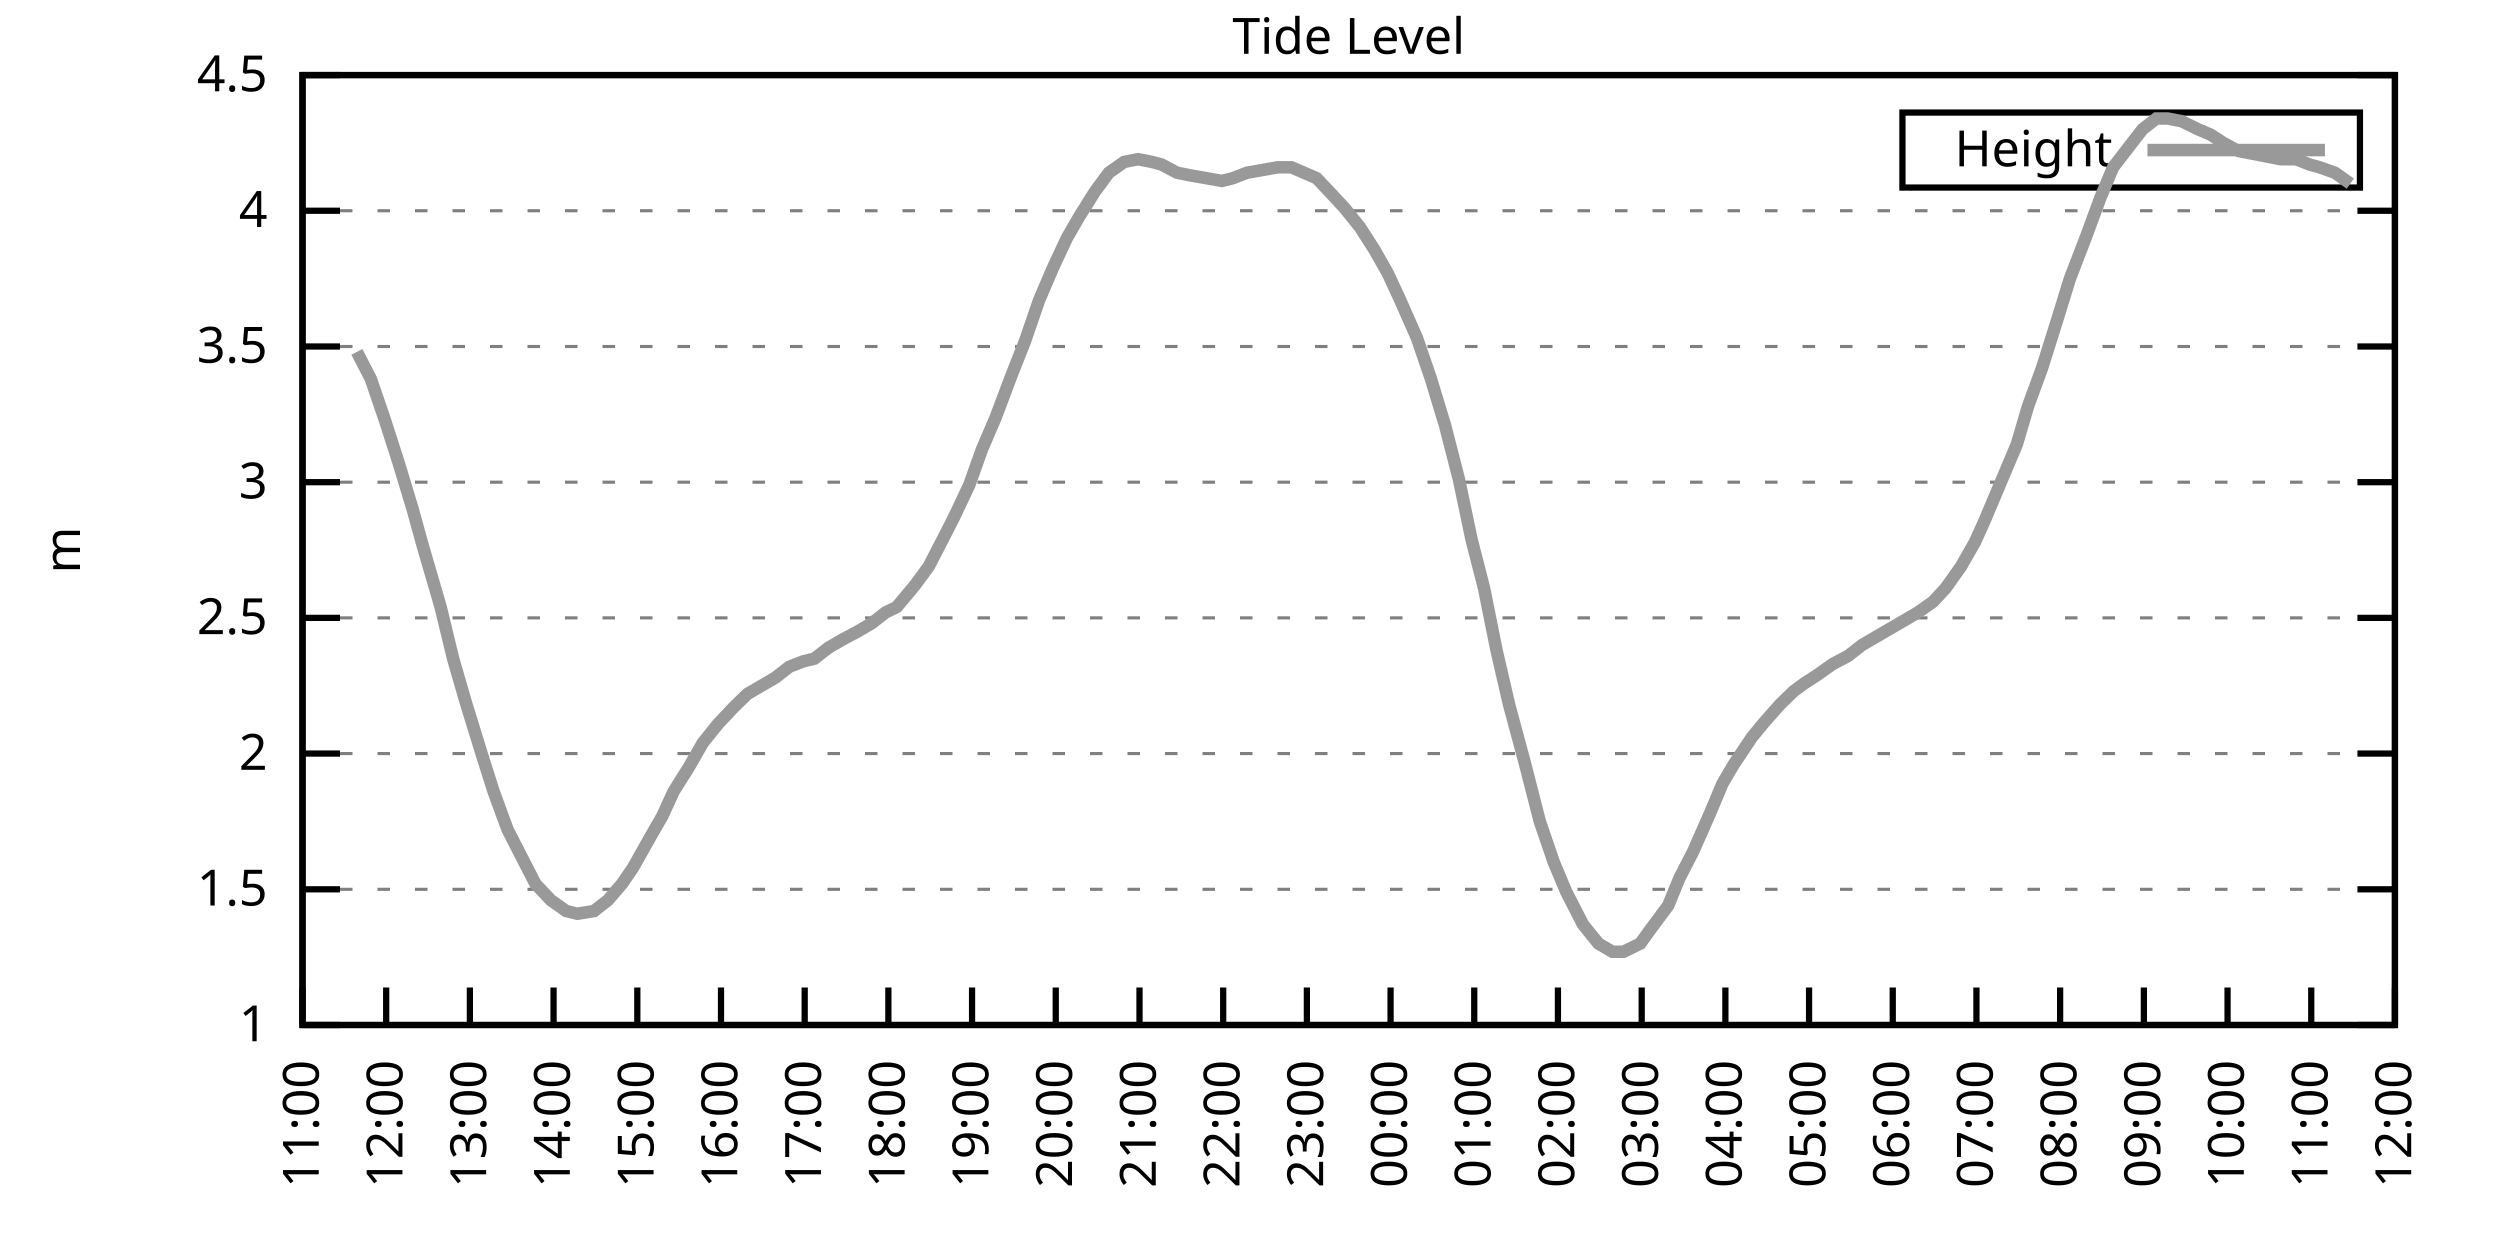
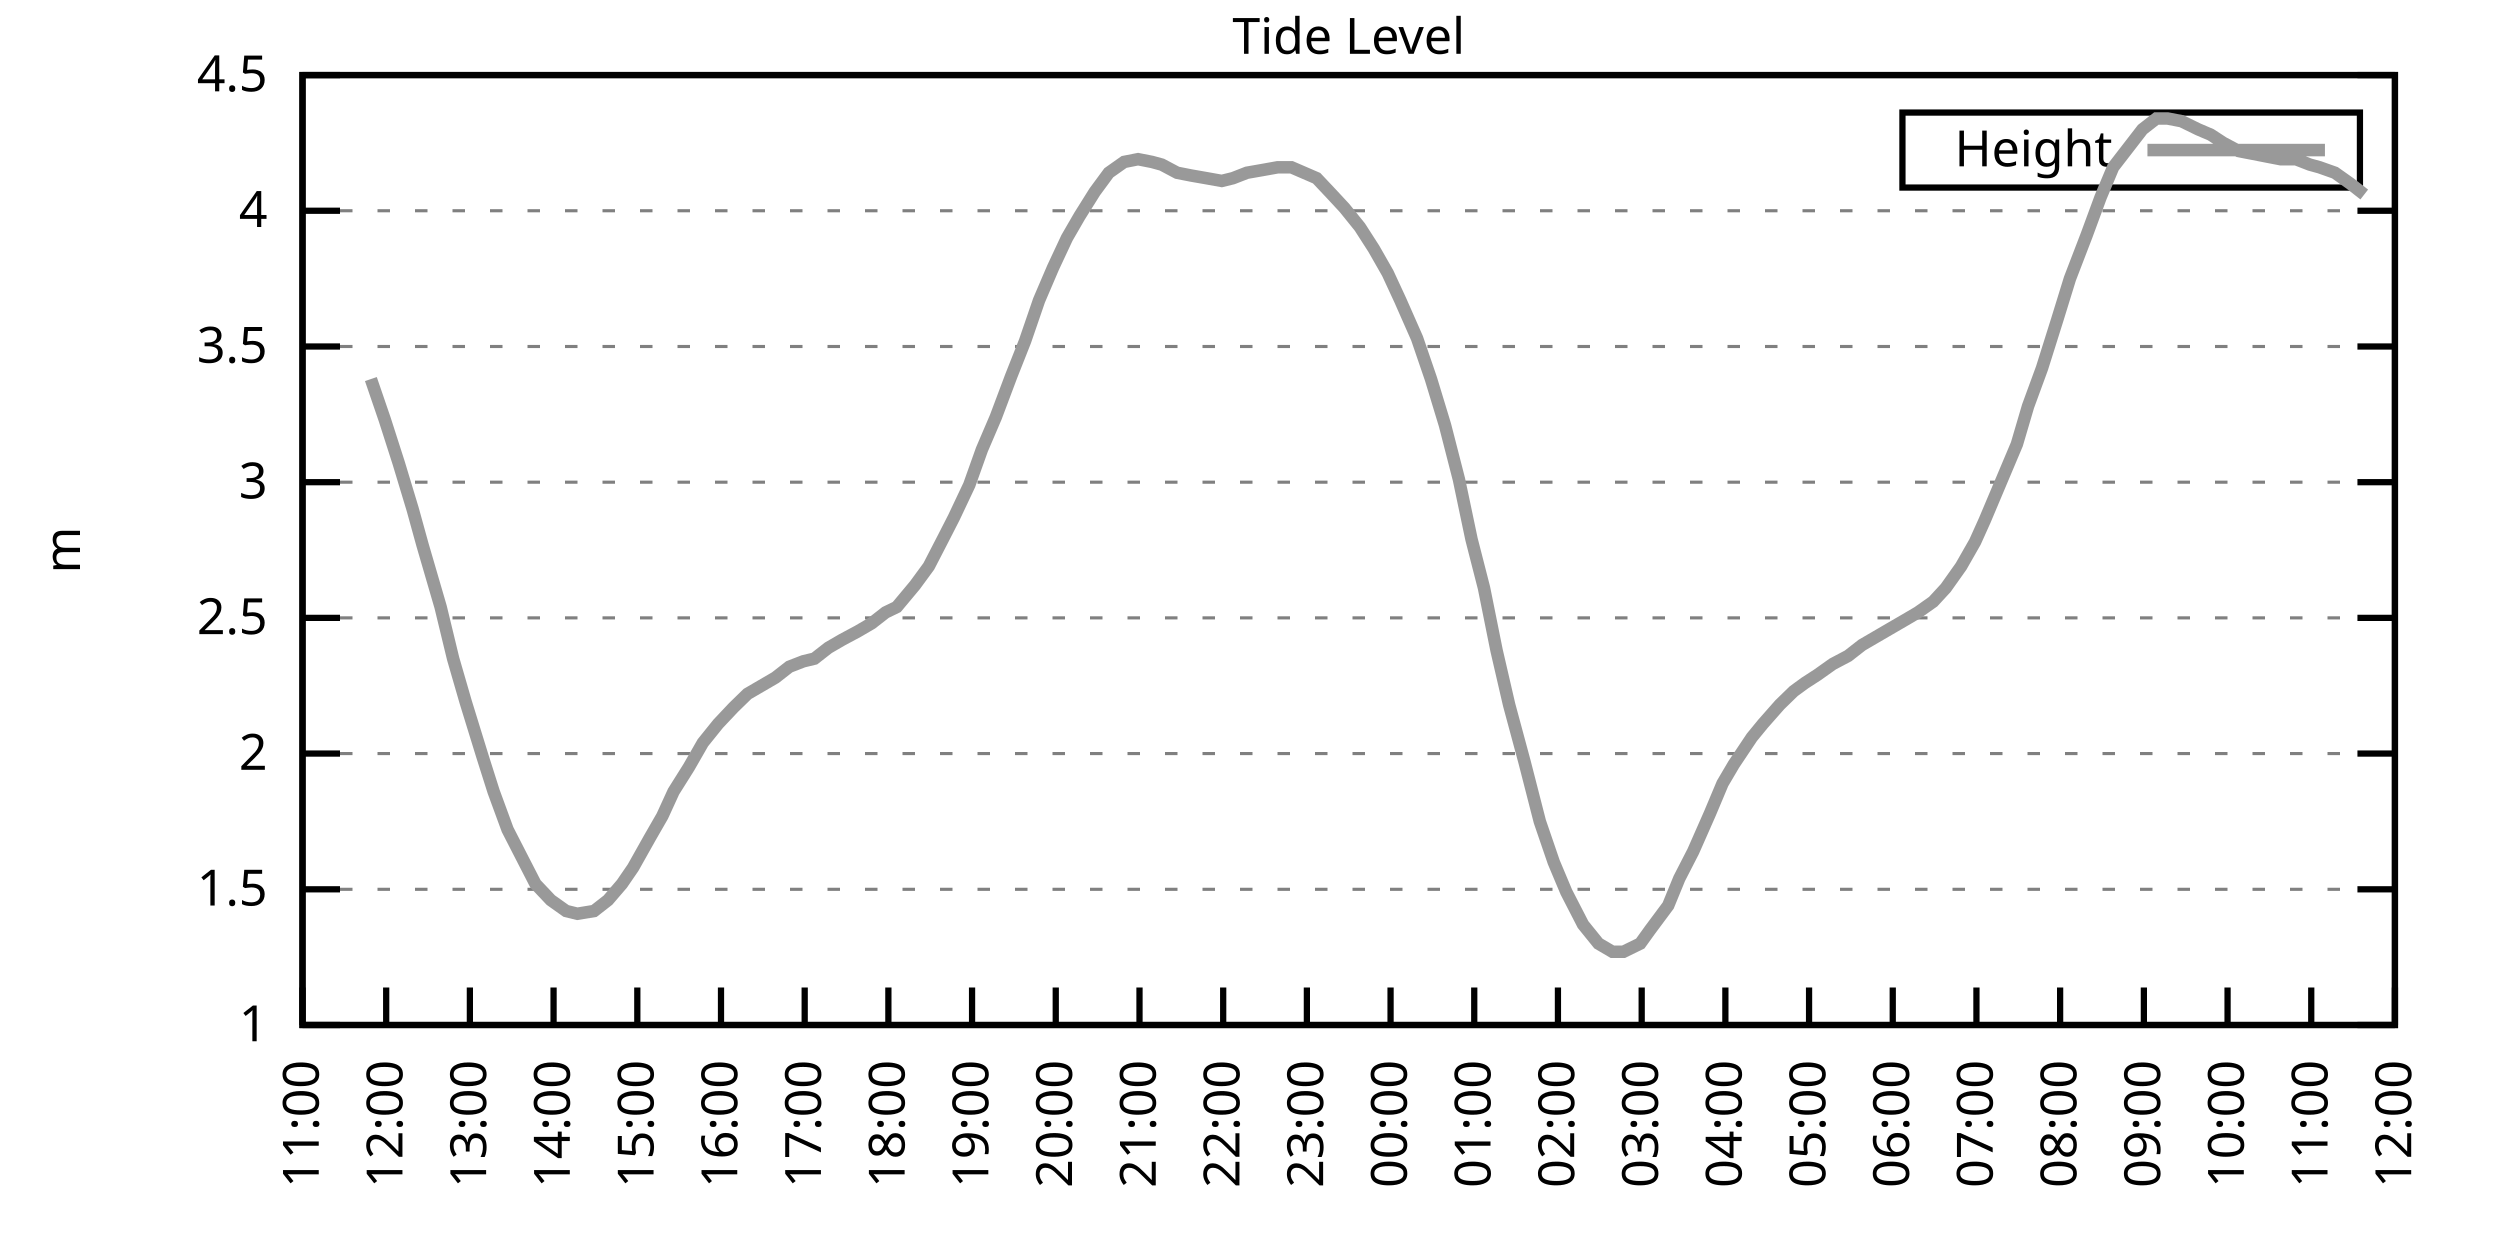
<svg xmlns="http://www.w3.org/2000/svg" xmlns:xlink="http://www.w3.org/1999/xlink" width="400" height="200" viewBox="0 0 400 200">
  <g id="gnuplot_canvas">
    <rect x="0" y="0" width="400" height="200" fill="none" />
    <defs>
      <circle id="gpDot" r="0.5" stroke-width="0.5" stroke="currentColor" />
      <path id="gpPt0" stroke-width="0.333" stroke="currentColor" d="M-1,0 h2 M0,-1 v2" />
      <path id="gpPt1" stroke-width="0.333" stroke="currentColor" d="M-1,-1 L1,1 M1,-1 L-1,1" />
      <path id="gpPt2" stroke-width="0.333" stroke="currentColor" d="M-1,0 L1,0 M0,-1 L0,1 M-1,-1 L1,1 M-1,1 L1,-1" />
      <rect id="gpPt3" stroke-width="0.333" stroke="currentColor" x="-1" y="-1" width="2" height="2" />
      <rect id="gpPt4" stroke-width="0.333" stroke="currentColor" fill="currentColor" x="-1" y="-1" width="2" height="2" />
      <circle id="gpPt5" stroke-width="0.333" stroke="currentColor" cx="0" cy="0" r="1" />
      <use xlink:href="#gpPt5" id="gpPt6" fill="currentColor" stroke="none" />
      <path id="gpPt7" stroke-width="0.333" stroke="currentColor" d="M0,-1.33 L-1.33,0.67 L1.33,0.67 z" />
      <use xlink:href="#gpPt7" id="gpPt8" fill="currentColor" stroke="none" />
      <use xlink:href="#gpPt7" id="gpPt9" stroke="currentColor" transform="rotate(180)" />
      <use xlink:href="#gpPt9" id="gpPt10" fill="currentColor" stroke="none" />
      <use xlink:href="#gpPt3" id="gpPt11" stroke="currentColor" transform="rotate(45)" />
      <use xlink:href="#gpPt11" id="gpPt12" fill="currentColor" stroke="none" />
      <path id="gpPt13" stroke-width="0.333" stroke="currentColor" d="M0,1.330 L1.265,0.411 L0.782,-1.067 L-0.782,-1.076 L-1.265,0.411 z" />
      <use xlink:href="#gpPt13" id="gpPt14" fill="currentColor" stroke="none" />
      <filter id="textbox" filterUnits="objectBoundingBox" x="0" y="0" height="1" width="1">
        <feFlood flood-color="white" flood-opacity="1" result="bgnd" />
        <feComposite in="SourceGraphic" in2="bgnd" operator="atop" />
      </filter>
      <filter id="greybox" filterUnits="objectBoundingBox" x="0" y="0" height="1" width="1">
        <feFlood flood-color="lightgrey" flood-opacity="1" result="grey" />
        <feComposite in="SourceGraphic" in2="grey" operator="atop" />
      </filter>
    </defs>
    <g fill="none" color="white" stroke="currentColor" stroke-width="1.00" stroke-linecap="butt" stroke-linejoin="miter">
</g>
    <g fill="none" color="black" stroke="currentColor" stroke-width="1.00" stroke-linecap="butt" stroke-linejoin="miter">
      <g stroke="none" shape-rendering="crispEdges">
        <polygon fill="rgb(255, 255, 255)" points="48.40,164.00 383.18,164.00 383.18,12.02 48.40,12.02 " />
      </g>
    </g>
    <g fill="none" color="black" stroke="currentColor" stroke-width="1.00" stroke-linecap="butt" stroke-linejoin="miter">
</g>
    <g fill="none" color="black" stroke="black" stroke-width="0.50" stroke-linecap="butt" stroke-linejoin="miter">
</g>
    <g fill="none" color="gray" stroke="currentColor" stroke-width="0.50" stroke-linecap="butt" stroke-linejoin="miter">
      <path stroke="gray" stroke-dasharray="2,4" class="gridline" d="M48.40,164.00 L383.19,164.00  " />
    </g>
    <g fill="none" color="gray" stroke="gray" stroke-width="1.00" stroke-linecap="butt" stroke-linejoin="miter">
</g>
    <g fill="none" color="black" stroke="currentColor" stroke-width="1.00" stroke-linecap="butt" stroke-linejoin="miter">
      <path stroke="black" d="M48.40,164.00 L54.40,164.00 M383.19,164.00 L377.19,164.00  " />
      <g transform="translate(42.80,166.60)" stroke="none" fill="black" font-family="Sans" font-size="8.00" text-anchor="end">
        <text>
          <tspan font-family="Sans"> 1</tspan>
        </text>
      </g>
    </g>
    <g fill="none" color="black" stroke="currentColor" stroke-width="1.00" stroke-linecap="butt" stroke-linejoin="miter">
</g>
    <g fill="none" color="black" stroke="black" stroke-width="0.50" stroke-linecap="butt" stroke-linejoin="miter">
</g>
    <g fill="none" color="gray" stroke="currentColor" stroke-width="0.50" stroke-linecap="butt" stroke-linejoin="miter">
      <path stroke="gray" stroke-dasharray="2,4" class="gridline" d="M48.40,142.29 L383.19,142.29  " />
    </g>
    <g fill="none" color="gray" stroke="gray" stroke-width="1.00" stroke-linecap="butt" stroke-linejoin="miter">
</g>
    <g fill="none" color="black" stroke="currentColor" stroke-width="1.00" stroke-linecap="butt" stroke-linejoin="miter">
      <path stroke="black" d="M48.40,142.29 L54.40,142.29 M383.19,142.29 L377.19,142.29  " />
      <g transform="translate(42.80,144.89)" stroke="none" fill="black" font-family="Sans" font-size="8.00" text-anchor="end">
        <text>
          <tspan font-family="Sans"> 1.5</tspan>
        </text>
      </g>
    </g>
    <g fill="none" color="black" stroke="currentColor" stroke-width="1.00" stroke-linecap="butt" stroke-linejoin="miter">
</g>
    <g fill="none" color="black" stroke="black" stroke-width="0.50" stroke-linecap="butt" stroke-linejoin="miter">
</g>
    <g fill="none" color="gray" stroke="currentColor" stroke-width="0.50" stroke-linecap="butt" stroke-linejoin="miter">
      <path stroke="gray" stroke-dasharray="2,4" class="gridline" d="M48.40,120.57 L383.19,120.57  " />
    </g>
    <g fill="none" color="gray" stroke="gray" stroke-width="1.00" stroke-linecap="butt" stroke-linejoin="miter">
</g>
    <g fill="none" color="black" stroke="currentColor" stroke-width="1.00" stroke-linecap="butt" stroke-linejoin="miter">
      <path stroke="black" d="M48.40,120.57 L54.40,120.57 M383.19,120.57 L377.19,120.57  " />
      <g transform="translate(42.80,123.17)" stroke="none" fill="black" font-family="Sans" font-size="8.00" text-anchor="end">
        <text>
          <tspan font-family="Sans"> 2</tspan>
        </text>
      </g>
    </g>
    <g fill="none" color="black" stroke="currentColor" stroke-width="1.00" stroke-linecap="butt" stroke-linejoin="miter">
</g>
    <g fill="none" color="black" stroke="black" stroke-width="0.50" stroke-linecap="butt" stroke-linejoin="miter">
</g>
    <g fill="none" color="gray" stroke="currentColor" stroke-width="0.50" stroke-linecap="butt" stroke-linejoin="miter">
      <path stroke="gray" stroke-dasharray="2,4" class="gridline" d="M48.40,98.86 L383.19,98.86  " />
    </g>
    <g fill="none" color="gray" stroke="gray" stroke-width="1.00" stroke-linecap="butt" stroke-linejoin="miter">
</g>
    <g fill="none" color="black" stroke="currentColor" stroke-width="1.00" stroke-linecap="butt" stroke-linejoin="miter">
      <path stroke="black" d="M48.40,98.86 L54.40,98.86 M383.19,98.86 L377.19,98.86  " />
      <g transform="translate(42.80,101.46)" stroke="none" fill="black" font-family="Sans" font-size="8.00" text-anchor="end">
        <text>
          <tspan font-family="Sans"> 2.5</tspan>
        </text>
      </g>
    </g>
    <g fill="none" color="black" stroke="currentColor" stroke-width="1.00" stroke-linecap="butt" stroke-linejoin="miter">
</g>
    <g fill="none" color="black" stroke="black" stroke-width="0.50" stroke-linecap="butt" stroke-linejoin="miter">
</g>
    <g fill="none" color="gray" stroke="currentColor" stroke-width="0.50" stroke-linecap="butt" stroke-linejoin="miter">
      <path stroke="gray" stroke-dasharray="2,4" class="gridline" d="M48.40,77.15 L383.19,77.15  " />
    </g>
    <g fill="none" color="gray" stroke="gray" stroke-width="1.00" stroke-linecap="butt" stroke-linejoin="miter">
</g>
    <g fill="none" color="black" stroke="currentColor" stroke-width="1.00" stroke-linecap="butt" stroke-linejoin="miter">
      <path stroke="black" d="M48.40,77.15 L54.40,77.15 M383.19,77.15 L377.19,77.15  " />
      <g transform="translate(42.80,79.75)" stroke="none" fill="black" font-family="Sans" font-size="8.00" text-anchor="end">
        <text>
          <tspan font-family="Sans"> 3</tspan>
        </text>
      </g>
    </g>
    <g fill="none" color="black" stroke="currentColor" stroke-width="1.00" stroke-linecap="butt" stroke-linejoin="miter">
</g>
    <g fill="none" color="black" stroke="black" stroke-width="0.50" stroke-linecap="butt" stroke-linejoin="miter">
</g>
    <g fill="none" color="gray" stroke="currentColor" stroke-width="0.50" stroke-linecap="butt" stroke-linejoin="miter">
      <path stroke="gray" stroke-dasharray="2,4" class="gridline" d="M48.40,55.44 L383.19,55.44  " />
    </g>
    <g fill="none" color="gray" stroke="gray" stroke-width="1.00" stroke-linecap="butt" stroke-linejoin="miter">
</g>
    <g fill="none" color="black" stroke="currentColor" stroke-width="1.00" stroke-linecap="butt" stroke-linejoin="miter">
      <path stroke="black" d="M48.40,55.44 L54.40,55.44 M383.19,55.44 L377.19,55.44  " />
      <g transform="translate(42.80,58.04)" stroke="none" fill="black" font-family="Sans" font-size="8.00" text-anchor="end">
        <text>
          <tspan font-family="Sans"> 3.5</tspan>
        </text>
      </g>
    </g>
    <g fill="none" color="black" stroke="currentColor" stroke-width="1.00" stroke-linecap="butt" stroke-linejoin="miter">
</g>
    <g fill="none" color="black" stroke="black" stroke-width="0.50" stroke-linecap="butt" stroke-linejoin="miter">
</g>
    <g fill="none" color="gray" stroke="currentColor" stroke-width="0.50" stroke-linecap="butt" stroke-linejoin="miter">
      <path stroke="gray" stroke-dasharray="2,4" class="gridline" d="M48.40,33.72 L383.19,33.72  " />
    </g>
    <g fill="none" color="gray" stroke="gray" stroke-width="1.00" stroke-linecap="butt" stroke-linejoin="miter">
</g>
    <g fill="none" color="black" stroke="currentColor" stroke-width="1.00" stroke-linecap="butt" stroke-linejoin="miter">
      <path stroke="black" d="M48.40,33.72 L54.40,33.72 M383.19,33.72 L377.19,33.72  " />
      <g transform="translate(42.80,36.32)" stroke="none" fill="black" font-family="Sans" font-size="8.00" text-anchor="end">
        <text>
          <tspan font-family="Sans"> 4</tspan>
        </text>
      </g>
    </g>
    <g fill="none" color="black" stroke="currentColor" stroke-width="1.00" stroke-linecap="butt" stroke-linejoin="miter">
</g>
    <g fill="none" color="black" stroke="black" stroke-width="0.50" stroke-linecap="butt" stroke-linejoin="miter">
</g>
    <g fill="none" color="gray" stroke="currentColor" stroke-width="0.50" stroke-linecap="butt" stroke-linejoin="miter">
      <path stroke="gray" stroke-dasharray="2,4" class="gridline" d="M48.40,12.01 L383.19,12.01  " />
    </g>
    <g fill="none" color="gray" stroke="gray" stroke-width="1.00" stroke-linecap="butt" stroke-linejoin="miter">
</g>
    <g fill="none" color="black" stroke="currentColor" stroke-width="1.00" stroke-linecap="butt" stroke-linejoin="miter">
      <path stroke="black" d="M48.40,12.01 L54.40,12.01 M383.19,12.01 L377.19,12.01  " />
      <g transform="translate(42.80,14.61)" stroke="none" fill="black" font-family="Sans" font-size="8.00" text-anchor="end">
        <text>
          <tspan font-family="Sans"> 4.5</tspan>
        </text>
      </g>
    </g>
    <g fill="none" color="black" stroke="currentColor" stroke-width="1.00" stroke-linecap="butt" stroke-linejoin="miter">
      <path stroke="black" d="M48.40,164.00 L48.40,158.00  " />
      <g transform="translate(51.00,169.60) rotate(270.00)" stroke="none" fill="black" font-family="Sans" font-size="8.00" text-anchor="end">
        <text>
          <tspan font-family="Sans">11:00</tspan>
        </text>
      </g>
    </g>
    <g fill="none" color="black" stroke="currentColor" stroke-width="1.00" stroke-linecap="butt" stroke-linejoin="miter">
      <path stroke="black" d="M61.79,164.00 L61.79,158.00  " />
      <g transform="translate(64.39,169.60) rotate(270.00)" stroke="none" fill="black" font-family="Sans" font-size="8.00" text-anchor="end">
        <text>
          <tspan font-family="Sans">12:00</tspan>
        </text>
      </g>
    </g>
    <g fill="none" color="black" stroke="currentColor" stroke-width="1.00" stroke-linecap="butt" stroke-linejoin="miter">
      <path stroke="black" d="M75.18,164.00 L75.18,158.00  " />
      <g transform="translate(77.78,169.60) rotate(270.00)" stroke="none" fill="black" font-family="Sans" font-size="8.00" text-anchor="end">
        <text>
          <tspan font-family="Sans">13:00</tspan>
        </text>
      </g>
    </g>
    <g fill="none" color="black" stroke="currentColor" stroke-width="1.00" stroke-linecap="butt" stroke-linejoin="miter">
      <path stroke="black" d="M88.57,164.00 L88.57,158.00  " />
      <g transform="translate(91.17,169.60) rotate(270.00)" stroke="none" fill="black" font-family="Sans" font-size="8.00" text-anchor="end">
        <text>
          <tspan font-family="Sans">14:00</tspan>
        </text>
      </g>
    </g>
    <g fill="none" color="black" stroke="currentColor" stroke-width="1.00" stroke-linecap="butt" stroke-linejoin="miter">
      <path stroke="black" d="M101.97,164.00 L101.97,158.00  " />
      <g transform="translate(104.57,169.60) rotate(270.00)" stroke="none" fill="black" font-family="Sans" font-size="8.00" text-anchor="end">
        <text>
          <tspan font-family="Sans">15:00</tspan>
        </text>
      </g>
    </g>
    <g fill="none" color="black" stroke="currentColor" stroke-width="1.00" stroke-linecap="butt" stroke-linejoin="miter">
      <path stroke="black" d="M115.36,164.00 L115.36,158.00  " />
      <g transform="translate(117.96,169.60) rotate(270.00)" stroke="none" fill="black" font-family="Sans" font-size="8.00" text-anchor="end">
        <text>
          <tspan font-family="Sans">16:00</tspan>
        </text>
      </g>
    </g>
    <g fill="none" color="black" stroke="currentColor" stroke-width="1.00" stroke-linecap="butt" stroke-linejoin="miter">
      <path stroke="black" d="M128.75,164.00 L128.75,158.00  " />
      <g transform="translate(131.35,169.60) rotate(270.00)" stroke="none" fill="black" font-family="Sans" font-size="8.00" text-anchor="end">
        <text>
          <tspan font-family="Sans">17:00</tspan>
        </text>
      </g>
    </g>
    <g fill="none" color="black" stroke="currentColor" stroke-width="1.00" stroke-linecap="butt" stroke-linejoin="miter">
      <path stroke="black" d="M142.14,164.00 L142.14,158.00  " />
      <g transform="translate(144.74,169.60) rotate(270.00)" stroke="none" fill="black" font-family="Sans" font-size="8.00" text-anchor="end">
        <text>
          <tspan font-family="Sans">18:00</tspan>
        </text>
      </g>
    </g>
    <g fill="none" color="black" stroke="currentColor" stroke-width="1.00" stroke-linecap="butt" stroke-linejoin="miter">
      <path stroke="black" d="M155.53,164.00 L155.53,158.00  " />
      <g transform="translate(158.13,169.60) rotate(270.00)" stroke="none" fill="black" font-family="Sans" font-size="8.00" text-anchor="end">
        <text>
          <tspan font-family="Sans">19:00</tspan>
        </text>
      </g>
    </g>
    <g fill="none" color="black" stroke="currentColor" stroke-width="1.00" stroke-linecap="butt" stroke-linejoin="miter">
      <path stroke="black" d="M168.92,164.00 L168.92,158.00  " />
      <g transform="translate(171.52,169.60) rotate(270.00)" stroke="none" fill="black" font-family="Sans" font-size="8.00" text-anchor="end">
        <text>
          <tspan font-family="Sans">20:00</tspan>
        </text>
      </g>
    </g>
    <g fill="none" color="black" stroke="currentColor" stroke-width="1.00" stroke-linecap="butt" stroke-linejoin="miter">
      <path stroke="black" d="M182.32,164.00 L182.32,158.00  " />
      <g transform="translate(184.92,169.60) rotate(270.00)" stroke="none" fill="black" font-family="Sans" font-size="8.00" text-anchor="end">
        <text>
          <tspan font-family="Sans">21:00</tspan>
        </text>
      </g>
    </g>
    <g fill="none" color="black" stroke="currentColor" stroke-width="1.00" stroke-linecap="butt" stroke-linejoin="miter">
      <path stroke="black" d="M195.71,164.00 L195.71,158.00  " />
      <g transform="translate(198.31,169.60) rotate(270.00)" stroke="none" fill="black" font-family="Sans" font-size="8.00" text-anchor="end">
        <text>
          <tspan font-family="Sans">22:00</tspan>
        </text>
      </g>
    </g>
    <g fill="none" color="black" stroke="currentColor" stroke-width="1.00" stroke-linecap="butt" stroke-linejoin="miter">
      <path stroke="black" d="M209.10,164.00 L209.10,158.00  " />
      <g transform="translate(211.70,169.60) rotate(270.00)" stroke="none" fill="black" font-family="Sans" font-size="8.00" text-anchor="end">
        <text>
          <tspan font-family="Sans">23:00</tspan>
        </text>
      </g>
    </g>
    <g fill="none" color="black" stroke="currentColor" stroke-width="1.00" stroke-linecap="butt" stroke-linejoin="miter">
      <path stroke="black" d="M222.49,164.00 L222.49,158.00  " />
      <g transform="translate(225.09,169.60) rotate(270.00)" stroke="none" fill="black" font-family="Sans" font-size="8.00" text-anchor="end">
        <text>
          <tspan font-family="Sans">00:00</tspan>
        </text>
      </g>
    </g>
    <g fill="none" color="black" stroke="currentColor" stroke-width="1.00" stroke-linecap="butt" stroke-linejoin="miter">
      <path stroke="black" d="M235.88,164.00 L235.88,158.00  " />
      <g transform="translate(238.48,169.60) rotate(270.00)" stroke="none" fill="black" font-family="Sans" font-size="8.00" text-anchor="end">
        <text>
          <tspan font-family="Sans">01:00</tspan>
        </text>
      </g>
    </g>
    <g fill="none" color="black" stroke="currentColor" stroke-width="1.00" stroke-linecap="butt" stroke-linejoin="miter">
      <path stroke="black" d="M249.27,164.00 L249.27,158.00  " />
      <g transform="translate(251.87,169.60) rotate(270.00)" stroke="none" fill="black" font-family="Sans" font-size="8.00" text-anchor="end">
        <text>
          <tspan font-family="Sans">02:00</tspan>
        </text>
      </g>
    </g>
    <g fill="none" color="black" stroke="currentColor" stroke-width="1.00" stroke-linecap="butt" stroke-linejoin="miter">
      <path stroke="black" d="M262.67,164.00 L262.67,158.00  " />
      <g transform="translate(265.27,169.60) rotate(270.00)" stroke="none" fill="black" font-family="Sans" font-size="8.00" text-anchor="end">
        <text>
          <tspan font-family="Sans">03:00</tspan>
        </text>
      </g>
    </g>
    <g fill="none" color="black" stroke="currentColor" stroke-width="1.00" stroke-linecap="butt" stroke-linejoin="miter">
      <path stroke="black" d="M276.06,164.00 L276.06,158.00  " />
      <g transform="translate(278.66,169.60) rotate(270.00)" stroke="none" fill="black" font-family="Sans" font-size="8.00" text-anchor="end">
        <text>
          <tspan font-family="Sans">04:00</tspan>
        </text>
      </g>
    </g>
    <g fill="none" color="black" stroke="currentColor" stroke-width="1.00" stroke-linecap="butt" stroke-linejoin="miter">
      <path stroke="black" d="M289.45,164.00 L289.45,158.00  " />
      <g transform="translate(292.05,169.60) rotate(270.00)" stroke="none" fill="black" font-family="Sans" font-size="8.00" text-anchor="end">
        <text>
          <tspan font-family="Sans">05:00</tspan>
        </text>
      </g>
    </g>
    <g fill="none" color="black" stroke="currentColor" stroke-width="1.00" stroke-linecap="butt" stroke-linejoin="miter">
      <path stroke="black" d="M302.84,164.00 L302.84,158.00  " />
      <g transform="translate(305.44,169.60) rotate(270.00)" stroke="none" fill="black" font-family="Sans" font-size="8.00" text-anchor="end">
        <text>
          <tspan font-family="Sans">06:00</tspan>
        </text>
      </g>
    </g>
    <g fill="none" color="black" stroke="currentColor" stroke-width="1.00" stroke-linecap="butt" stroke-linejoin="miter">
      <path stroke="black" d="M316.23,164.00 L316.23,158.00  " />
      <g transform="translate(318.83,169.60) rotate(270.00)" stroke="none" fill="black" font-family="Sans" font-size="8.00" text-anchor="end">
        <text>
          <tspan font-family="Sans">07:00</tspan>
        </text>
      </g>
    </g>
    <g fill="none" color="black" stroke="currentColor" stroke-width="1.00" stroke-linecap="butt" stroke-linejoin="miter">
      <path stroke="black" d="M329.62,164.00 L329.62,158.00  " />
      <g transform="translate(332.22,169.60) rotate(270.00)" stroke="none" fill="black" font-family="Sans" font-size="8.00" text-anchor="end">
        <text>
          <tspan font-family="Sans">08:00</tspan>
        </text>
      </g>
    </g>
    <g fill="none" color="black" stroke="currentColor" stroke-width="1.00" stroke-linecap="butt" stroke-linejoin="miter">
      <path stroke="black" d="M343.02,164.00 L343.02,158.00  " />
      <g transform="translate(345.62,169.60) rotate(270.00)" stroke="none" fill="black" font-family="Sans" font-size="8.00" text-anchor="end">
        <text>
          <tspan font-family="Sans">09:00</tspan>
        </text>
      </g>
    </g>
    <g fill="none" color="black" stroke="currentColor" stroke-width="1.00" stroke-linecap="butt" stroke-linejoin="miter">
      <path stroke="black" d="M356.41,164.00 L356.41,158.00  " />
      <g transform="translate(359.01,169.60) rotate(270.00)" stroke="none" fill="black" font-family="Sans" font-size="8.00" text-anchor="end">
        <text>
          <tspan font-family="Sans">10:00</tspan>
        </text>
      </g>
    </g>
    <g fill="none" color="black" stroke="currentColor" stroke-width="1.00" stroke-linecap="butt" stroke-linejoin="miter">
      <path stroke="black" d="M369.80,164.00 L369.80,158.00  " />
      <g transform="translate(372.40,169.60) rotate(270.00)" stroke="none" fill="black" font-family="Sans" font-size="8.00" text-anchor="end">
        <text>
          <tspan font-family="Sans">11:00</tspan>
        </text>
      </g>
    </g>
    <g fill="none" color="black" stroke="currentColor" stroke-width="1.00" stroke-linecap="butt" stroke-linejoin="miter">
      <path stroke="black" d="M383.19,164.00 L383.19,158.00  " />
      <g transform="translate(385.79,169.60) rotate(270.00)" stroke="none" fill="black" font-family="Sans" font-size="8.00" text-anchor="end">
        <text>
          <tspan font-family="Sans">12:00</tspan>
        </text>
      </g>
    </g>
    <g fill="none" color="black" stroke="currentColor" stroke-width="1.00" stroke-linecap="butt" stroke-linejoin="miter">
</g>
    <g fill="none" color="black" stroke="currentColor" stroke-width="1.00" stroke-linecap="butt" stroke-linejoin="miter">
      <path stroke="black" d="M48.40,12.01 L48.40,164.00 L383.19,164.00 L383.19,12.01 L48.40,12.01 Z  " />
    </g>
    <g fill="none" color="black" stroke="currentColor" stroke-width="1.00" stroke-linecap="butt" stroke-linejoin="miter">
</g>
    <g fill="none" color="black" stroke="currentColor" stroke-width="1.00" stroke-linecap="butt" stroke-linejoin="miter">
      <path stroke="black" d="M304.39,30.01 L304.39,18.01 L377.59,18.01 L377.59,30.01 L304.39,30.01 Z  " />
    </g>
    <g id="Tide_level_plot_1">
      <g fill="none" color="white" stroke="black" stroke-width="2.00" stroke-linecap="butt" stroke-linejoin="miter">
</g>
      <g fill="none" color="black" stroke="currentColor" stroke-width="2.00" stroke-linecap="butt" stroke-linejoin="miter">
        <g transform="translate(337.99,26.61)" stroke="none" fill="black" font-family="Sans" font-size="8.00" text-anchor="end">
          <text>
            <tspan font-family="Sans">Height</tspan>
          </text>
        </g>
      </g>
      <g fill="none" color="black" stroke="currentColor" stroke-width="2.00" stroke-linecap="butt" stroke-linejoin="miter">
-         <path stroke="rgb(153, 153, 153)" d="M343.59,24.01 L371.99,24.01 M57.10,56.30 L59.34,60.65 L61.57,67.16 L63.80,74.11 L66.03,81.49 L67.59,87.14   L70.50,97.12 L72.50,105.38 L74.51,112.32 L77.19,121.01 L78.98,126.65 L81.21,132.73 L83.44,137.08 L85.67,141.42   L88.13,144.02 L90.58,145.76 L92.37,146.20 L95.05,145.76 L97.28,144.02 L99.51,141.42 L101.30,138.81 L103.98,134.04   L105.98,130.56 L107.77,126.65 L110.22,122.75 L112.46,118.84 L114.91,115.80 L117.37,113.19 L119.60,111.02 L121.83,109.72   L124.06,108.42 L126.29,106.68 L128.53,105.81 L130.31,105.38 L132.54,103.64 L134.78,102.34 L137.23,101.03 L139.46,99.73   L141.69,97.99 L143.48,97.12 L146.38,93.65 L148.61,90.61 L150.85,86.27 L152.63,82.79 L155.09,77.58 L157.10,71.94   L159.33,66.73 L161.78,60.21 L164.01,54.57 L166.25,48.05 L168.48,42.84 L170.71,38.07 L172.72,34.59 L175.17,30.68   L177.41,27.64 L179.86,25.91 L182.09,25.47 L184.32,25.91 L185.89,26.34 L188.34,27.64 L190.57,28.08 L193.03,28.51   L195.48,28.95 L197.27,28.51 L199.50,27.64 L201.96,27.21 L204.41,26.77 L206.64,26.77 L208.65,27.64 L210.66,28.51   L213.12,31.12 L215.13,33.29 L217.58,36.33 L219.81,39.80 L222.04,43.71 L224.05,48.05 L226.73,54.13 L228.96,60.65   L231.20,68.03 L233.43,76.71 L235.44,86.27 L237.44,94.08 L239.45,104.07 L241.46,112.76 L243.92,121.88 L246.37,131.43   L248.60,137.94 L250.61,142.72 L253.29,147.93 L255.75,150.97 L257.98,152.28 L259.76,152.28 L262.44,150.97 L264.00,148.80   L266.91,144.89 L268.69,140.55 L270.92,136.21 L273.60,130.13 L275.61,125.35 L277.40,122.31 L280.30,117.97 L282.08,115.80   L284.76,112.76 L286.99,110.59 L288.78,109.28 L290.79,107.98 L293.24,106.24 L295.70,104.94 L297.93,103.20 L300.16,101.90   L302.39,100.60 L304.63,99.30 L306.86,97.99 L309.31,96.26 L311.32,94.08 L313.78,90.61 L316.01,86.70 L317.57,83.23   L322.70,71.07 L324.49,64.99 L326.72,58.91 L329.18,51.09 L331.19,44.58 L333.86,37.63 L336.10,31.55 L338.10,26.77   L342.79,20.70 L345.02,18.96 L346.81,18.96 L349.04,19.39 L351.72,20.70 L353.73,21.56 L355.74,22.87 L358.19,24.17   L360.42,24.60 L362.66,25.04 L364.89,25.47 L367.34,25.47 L369.58,26.34 L371.14,26.77 L373.59,27.64 L376.05,29.38    " />
+         <path stroke="rgb(153, 153, 153)" d="M343.59,24.01 L371.99,24.01 M59.34,60.65 L61.57,67.16 L63.80,74.11 L66.03,81.49 L67.59,87.14 L70.50,97.12   L72.50,105.38 L74.51,112.32 L77.19,121.01 L78.98,126.65 L81.21,132.73 L83.44,137.08 L85.67,141.42 L88.13,144.02   L90.58,145.76 L92.37,146.20 L95.05,145.76 L97.28,144.02 L99.51,141.42 L101.30,138.81 L103.98,134.04 L105.98,130.56   L107.77,126.65 L110.22,122.75 L112.46,118.84 L114.91,115.80 L117.37,113.19 L119.60,111.02 L121.83,109.72 L124.06,108.42   L126.29,106.68 L128.53,105.81 L130.31,105.38 L132.54,103.64 L134.78,102.34 L137.23,101.03 L139.46,99.73 L141.69,97.99   L143.48,97.12 L146.38,93.65 L148.61,90.61 L150.85,86.27 L152.63,82.79 L155.09,77.58 L157.10,71.94 L159.33,66.73   L161.78,60.21 L164.01,54.57 L166.25,48.05 L168.48,42.84 L170.71,38.07 L172.72,34.59 L175.17,30.68 L177.41,27.64   L179.86,25.91 L182.09,25.47 L184.32,25.91 L185.89,26.34 L188.34,27.64 L190.57,28.08 L193.03,28.51 L195.48,28.95   L197.27,28.51 L199.50,27.64 L201.96,27.21 L204.41,26.77 L206.64,26.77 L208.65,27.64 L210.66,28.51 L213.12,31.12   L215.13,33.29 L217.58,36.33 L219.81,39.80 L222.04,43.71 L224.05,48.05 L226.73,54.13 L228.96,60.65 L231.20,68.03   L233.43,76.71 L235.44,86.27 L237.44,94.08 L239.45,104.07 L241.46,112.76 L243.92,121.88 L246.37,131.43 L248.60,137.94   L250.61,142.72 L253.29,147.93 L255.75,150.97 L257.98,152.28 L259.76,152.28 L262.44,150.97 L264.00,148.80 L266.91,144.89   L268.69,140.55 L270.92,136.21 L273.60,130.13 L275.61,125.35 L277.40,122.31 L280.30,117.97 L282.08,115.80 L284.76,112.76   L286.99,110.59 L288.78,109.28 L290.79,107.98 L293.24,106.24 L295.70,104.94 L297.93,103.20 L300.16,101.90 L302.39,100.60   L304.63,99.30 L306.86,97.99 L309.31,96.26 L311.32,94.08 L313.78,90.61 L316.01,86.70 L317.57,83.23 L322.70,71.07   L324.49,64.99 L326.72,58.91 L329.18,51.09 L331.19,44.58 L333.86,37.63 L336.10,31.55 L338.10,26.77 L342.79,20.70   L345.02,18.96 L346.81,18.96 L349.04,19.39 L351.72,20.70 L353.73,21.56 L355.74,22.87 L358.19,24.17 L360.42,24.60   L362.66,25.04 L364.89,25.47 L367.34,25.47 L369.58,26.34 L371.14,26.77 L373.59,27.64 L376.05,29.38 L378.28,31.12    " />
      </g>
    </g>
    <g fill="none" color="black" stroke="currentColor" stroke-width="2.00" stroke-linecap="butt" stroke-linejoin="miter">
</g>
    <g fill="none" color="black" stroke="black" stroke-width="1.00" stroke-linecap="butt" stroke-linejoin="miter">
</g>
    <g fill="none" color="black" stroke="currentColor" stroke-width="1.00" stroke-linecap="butt" stroke-linejoin="miter">
      <path stroke="black" d="M48.40,12.01 L48.40,164.00 L383.19,164.00 L383.19,12.01 L48.40,12.01 Z  " />
      <g transform="translate(12.80,88.01) rotate(270.00)" stroke="none" fill="black" font-family="Sans" font-size="8.00" text-anchor="middle">
        <text>
          <tspan font-family="Sans">m</tspan>
        </text>
      </g>
    </g>
    <g fill="none" color="black" stroke="currentColor" stroke-width="1.00" stroke-linecap="butt" stroke-linejoin="miter">
</g>
    <g fill="none" color="black" stroke="currentColor" stroke-width="1.00" stroke-linecap="butt" stroke-linejoin="miter">
      <g transform="translate(215.79,8.61)" stroke="none" fill="black" font-family="Sans" font-size="8.00" text-anchor="middle">
        <text>
          <tspan font-family="Sans">Tide Level</tspan>
        </text>
      </g>
    </g>
    <g fill="none" color="black" stroke="currentColor" stroke-width="1.00" stroke-linecap="butt" stroke-linejoin="miter">
</g>
  </g>
</svg>
